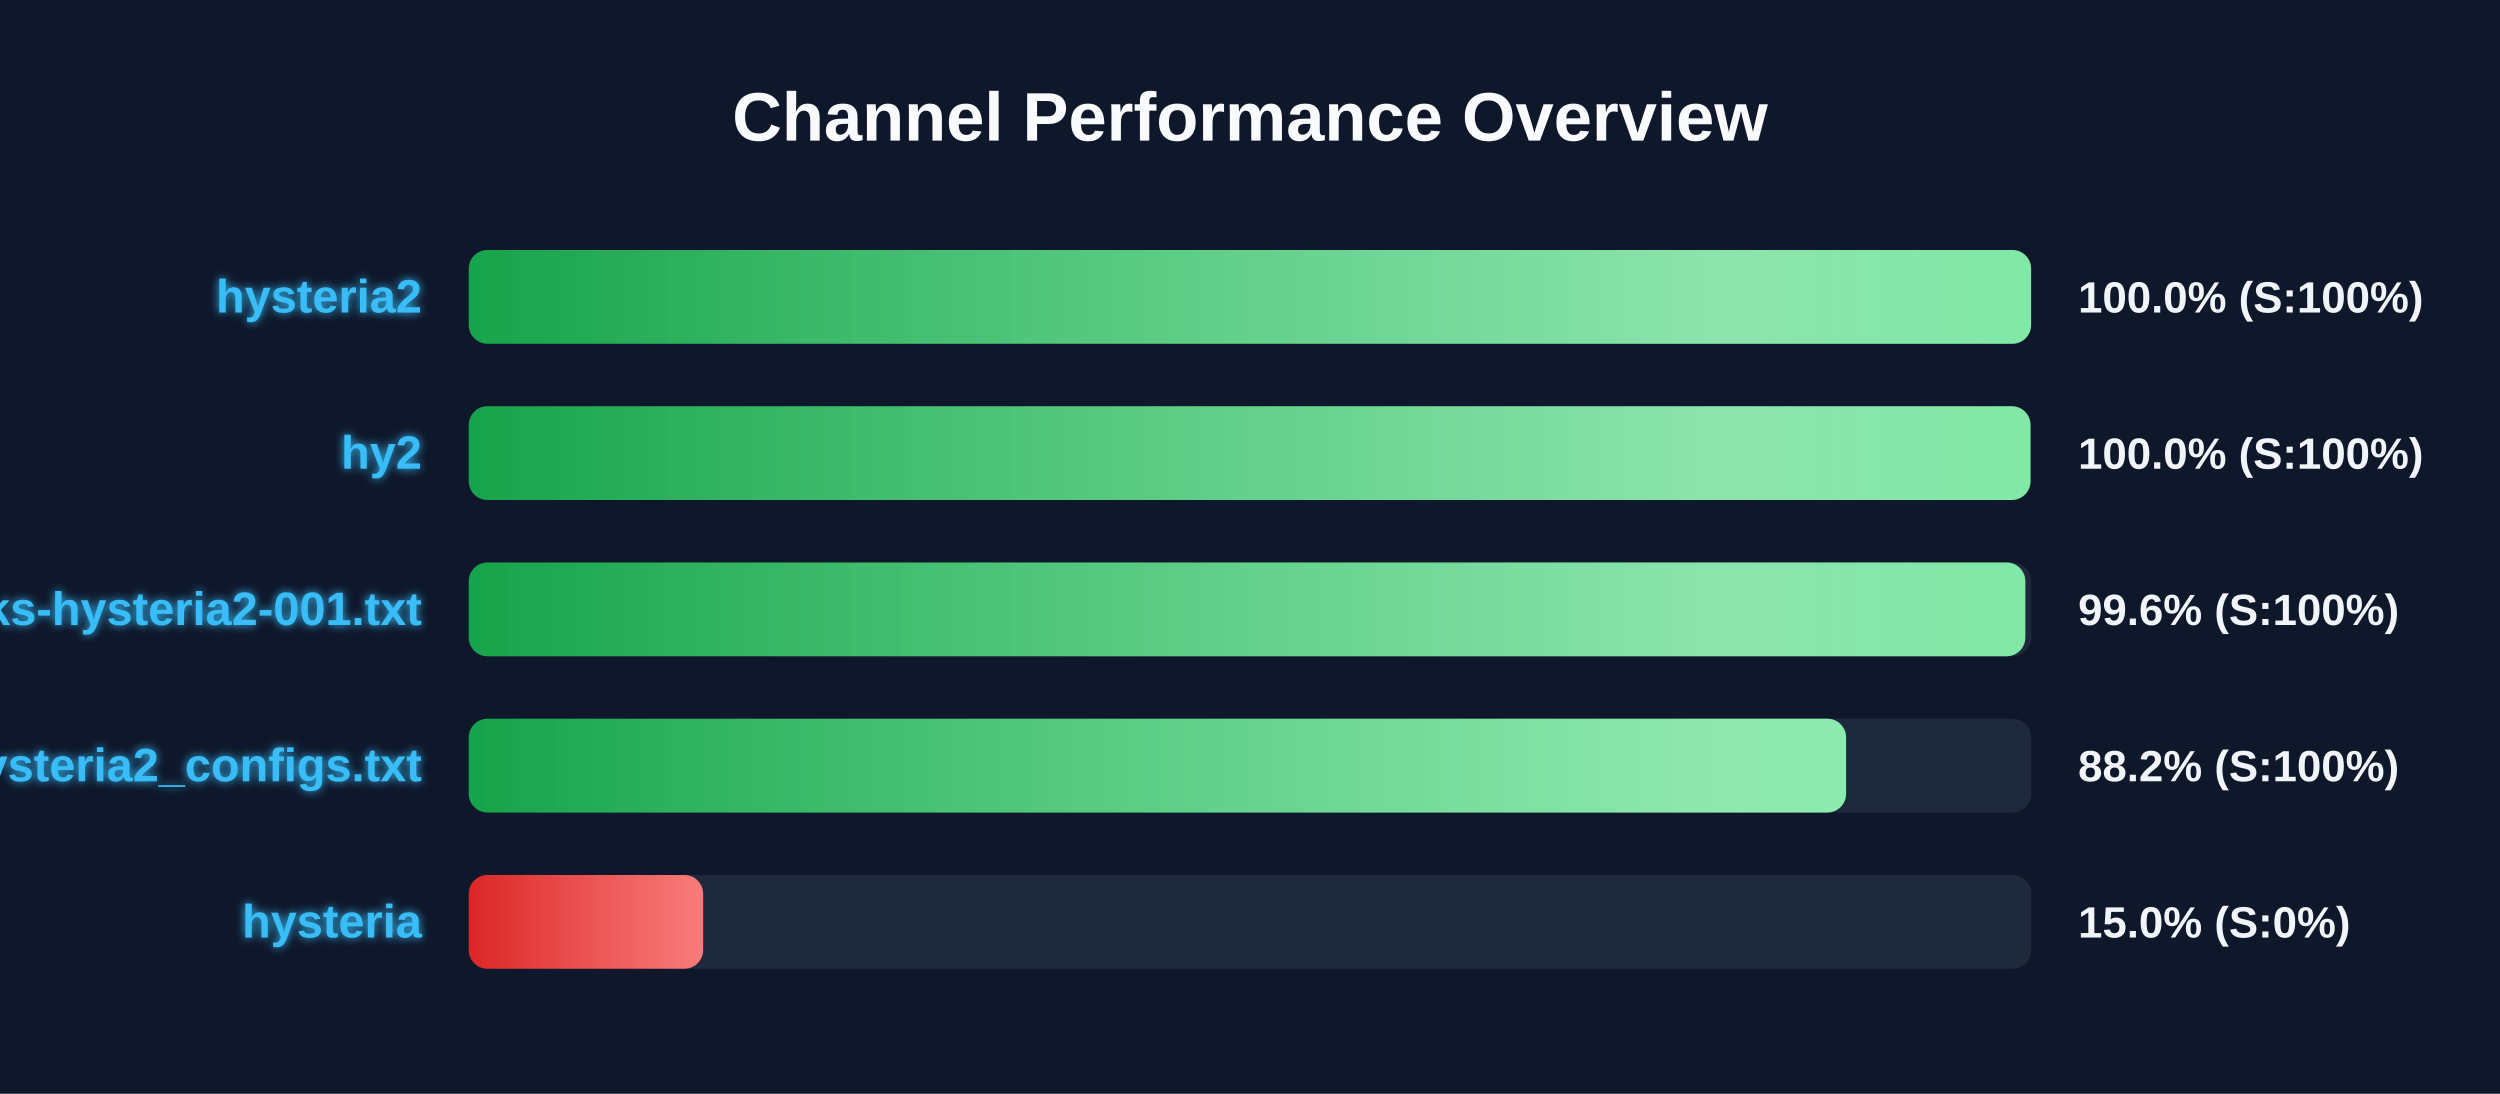
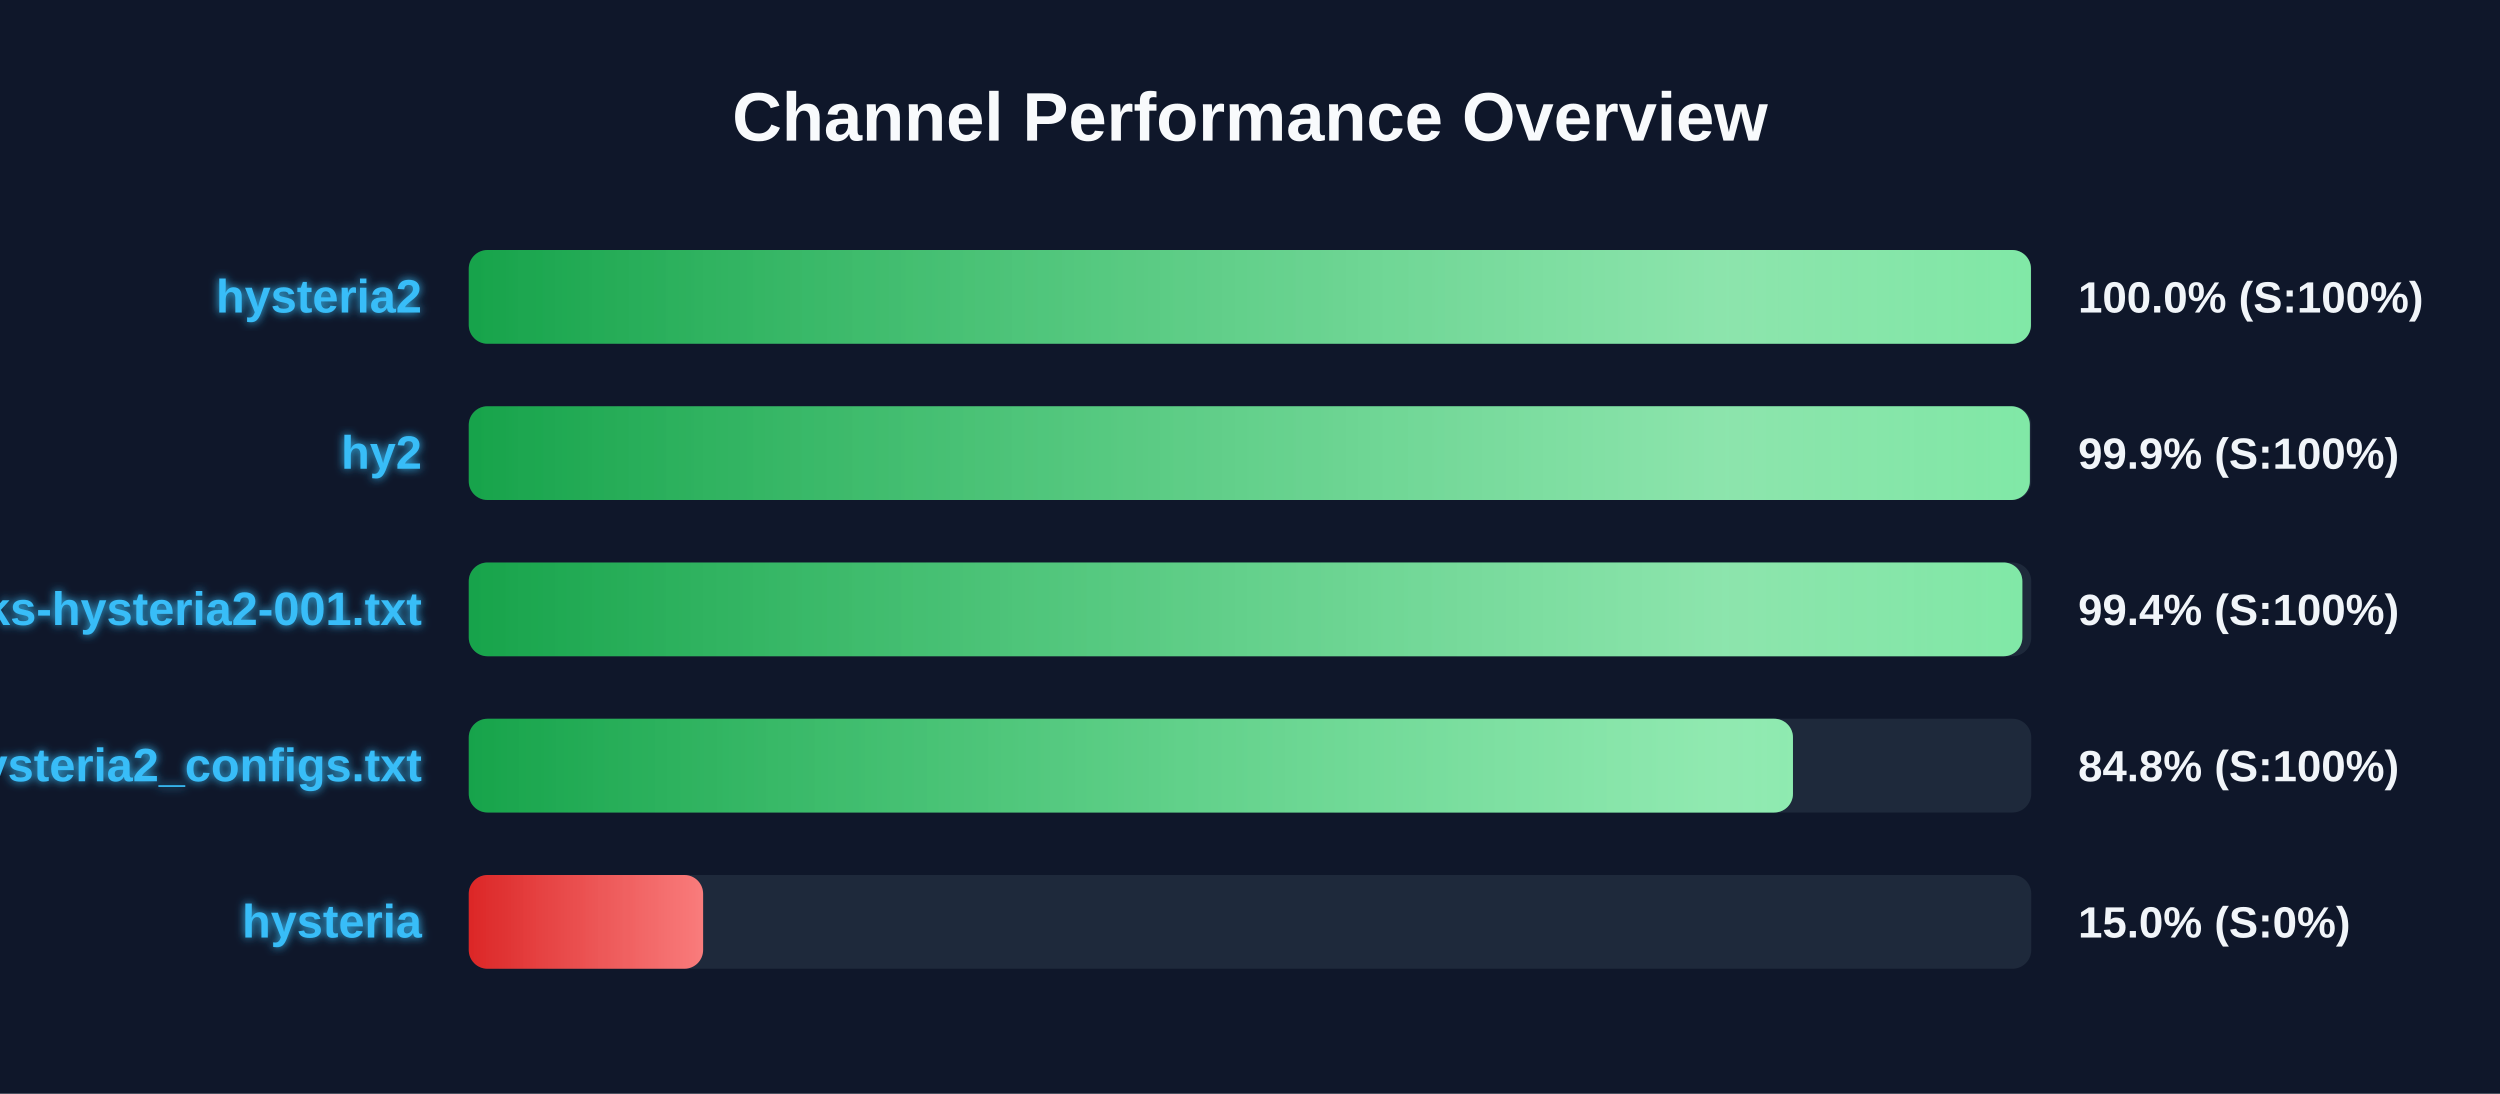
<svg xmlns="http://www.w3.org/2000/svg" width="800" height="350" version="1.1">
  <defs>
    <linearGradient id="grad-green" x1="0%" y1="0%" x2="100%" y2="0%">
      <stop offset="0%" stop-color="#16a34a" />
      <stop offset="100%" stop-color="#4ade80" />
    </linearGradient>
    <linearGradient id="grad-yellow" x1="0%" y1="0%" x2="100%" y2="0%">
      <stop offset="0%" stop-color="#ca8a04" />
      <stop offset="100%" stop-color="#fde047" />
    </linearGradient>
    <linearGradient id="grad-red" x1="0%" y1="0%" x2="100%" y2="0%">
      <stop offset="0%" stop-color="#dc2626" />
      <stop offset="100%" stop-color="#f87171" />
    </linearGradient>
    <linearGradient id="shimmer" x1="0%" y1="0%" x2="100%" y2="0%">
      <stop offset="0%" stop-color="rgba(255,255,255,0)" />
      <stop offset="50%" stop-color="rgba(255,255,255,0.4)" />
      <stop offset="100%" stop-color="rgba(255,255,255,0)" />
    </linearGradient>
    <filter id="glow" x="-20%" y="-20%" width="140%" height="140%">
      <feGaussianBlur stdDeviation="1.5" result="blur" />
      <feComposite in="SourceGraphic" in2="blur" operator="over" />
    </filter>
  </defs>
  <style>
        .bg-rect { fill: #0f172a; }
        .title { font: bold 22px 'Segoe UI', Arial, sans-serif; fill: #f8fafc; }
        .row { font: bold 15px 'Segoe UI', Arial, sans-serif; fill: #38bdf8; filter: url(#glow); }
        .score { font: bold 14px 'Segoe UI', Arial, sans-serif; fill: #f1f5f9; }
        @keyframes shimmer-anim {
            0% { transform: translateX(-100%); }
            100% { transform: translateX(200%); }
        }
        .shimmer-rect {
            animation: shimmer-anim 2.5s infinite linear;
        }
    </style>
  <rect width="100%" height="100%" class="bg-rect" />
  <text x="400" y="45" text-anchor="middle" class="title">Channel Performance Overview</text>
  <rect x="150" y="80" width="500" height="30" fill="#1e293b" rx="6" />
  <clipPath id="clip-0">
-     <rect x="150" y="80" width="499.95" height="30" rx="6" />
+     <rect x="150" y="80" width="499.9" height="30" rx="6" />
  </clipPath>
-   <rect x="150" y="80" width="499.95" height="30" fill="url(#grad-green)" rx="6" />
+   <rect x="150" y="80" width="499.9" height="30" fill="url(#grad-green)" rx="6" />
  <g clip-path="url(#clip-0)">
    <rect x="150" y="80" width="100%" height="30" fill="url(#shimmer)" class="shimmer-rect" />
  </g>
  <text x="135" y="100" text-anchor="end" class="row">hysteria2</text>
  <text x="665" y="100" text-anchor="start" class="score">100.0% (S:100%)</text>
  <rect x="150" y="130" width="500" height="30" fill="#1e293b" rx="6" />
  <clipPath id="clip-1">
-     <rect x="150" y="130" width="499.75" height="30" rx="6" />
+     <rect x="150" y="130" width="499.55" height="30" rx="6" />
  </clipPath>
-   <rect x="150" y="130" width="499.75" height="30" fill="url(#grad-green)" rx="6" />
+   <rect x="150" y="130" width="499.55" height="30" fill="url(#grad-green)" rx="6" />
  <g clip-path="url(#clip-1)">
    <rect x="150" y="130" width="100%" height="30" fill="url(#shimmer)" class="shimmer-rect" />
  </g>
  <text x="135" y="150" text-anchor="end" class="row">hy2</text>
-   <text x="665" y="150" text-anchor="start" class="score">100.0% (S:100%)</text>
+   <text x="665" y="150" text-anchor="start" class="score">99.9% (S:100%)</text>
  <rect x="150" y="180" width="500" height="30" fill="#1e293b" rx="6" />
  <clipPath id="clip-2">
-     <rect x="150" y="180" width="498.1" height="30" rx="6" />
+     <rect x="150" y="180" width="497.15" height="30" rx="6" />
  </clipPath>
-   <rect x="150" y="180" width="498.1" height="30" fill="url(#grad-green)" rx="6" />
+   <rect x="150" y="180" width="497.15" height="30" fill="url(#grad-green)" rx="6" />
  <g clip-path="url(#clip-2)">
    <rect x="150" y="180" width="100%" height="30" fill="url(#shimmer)" class="shimmer-rect" />
  </g>
  <text x="135" y="200" text-anchor="end" class="row">EbraSha-Protocol-Chunks-hysteria2-001.txt</text>
-   <text x="665" y="200" text-anchor="start" class="score">99.6% (S:100%)</text>
+   <text x="665" y="200" text-anchor="start" class="score">99.4% (S:100%)</text>
  <rect x="150" y="230" width="500" height="30" fill="#1e293b" rx="6" />
  <clipPath id="clip-3">
-     <rect x="150" y="230" width="440.75" height="30" rx="6" />
+     <rect x="150" y="230" width="423.75" height="30" rx="6" />
  </clipPath>
-   <rect x="150" y="230" width="440.75" height="30" fill="url(#grad-green)" rx="6" />
+   <rect x="150" y="230" width="423.75" height="30" fill="url(#grad-green)" rx="6" />
  <g clip-path="url(#clip-3)">
    <rect x="150" y="230" width="100%" height="30" fill="url(#shimmer)" class="shimmer-rect" />
  </g>
  <text x="135" y="250" text-anchor="end" class="row">hysteria2_configs.txt</text>
-   <text x="665" y="250" text-anchor="start" class="score">88.2% (S:100%)</text>
+   <text x="665" y="250" text-anchor="start" class="score">84.8% (S:100%)</text>
  <rect x="150" y="280" width="500" height="30" fill="#1e293b" rx="6" />
  <clipPath id="clip-4">
    <rect x="150" y="280" width="75.0" height="30" rx="6" />
  </clipPath>
  <rect x="150" y="280" width="75.0" height="30" fill="url(#grad-red)" rx="6" />
  <g clip-path="url(#clip-4)">
    <rect x="150" y="280" width="100%" height="30" fill="url(#shimmer)" class="shimmer-rect" />
  </g>
  <text x="135" y="300" text-anchor="end" class="row">hysteria</text>
  <text x="665" y="300" text-anchor="start" class="score">15.0% (S:0%)</text>
</svg>
